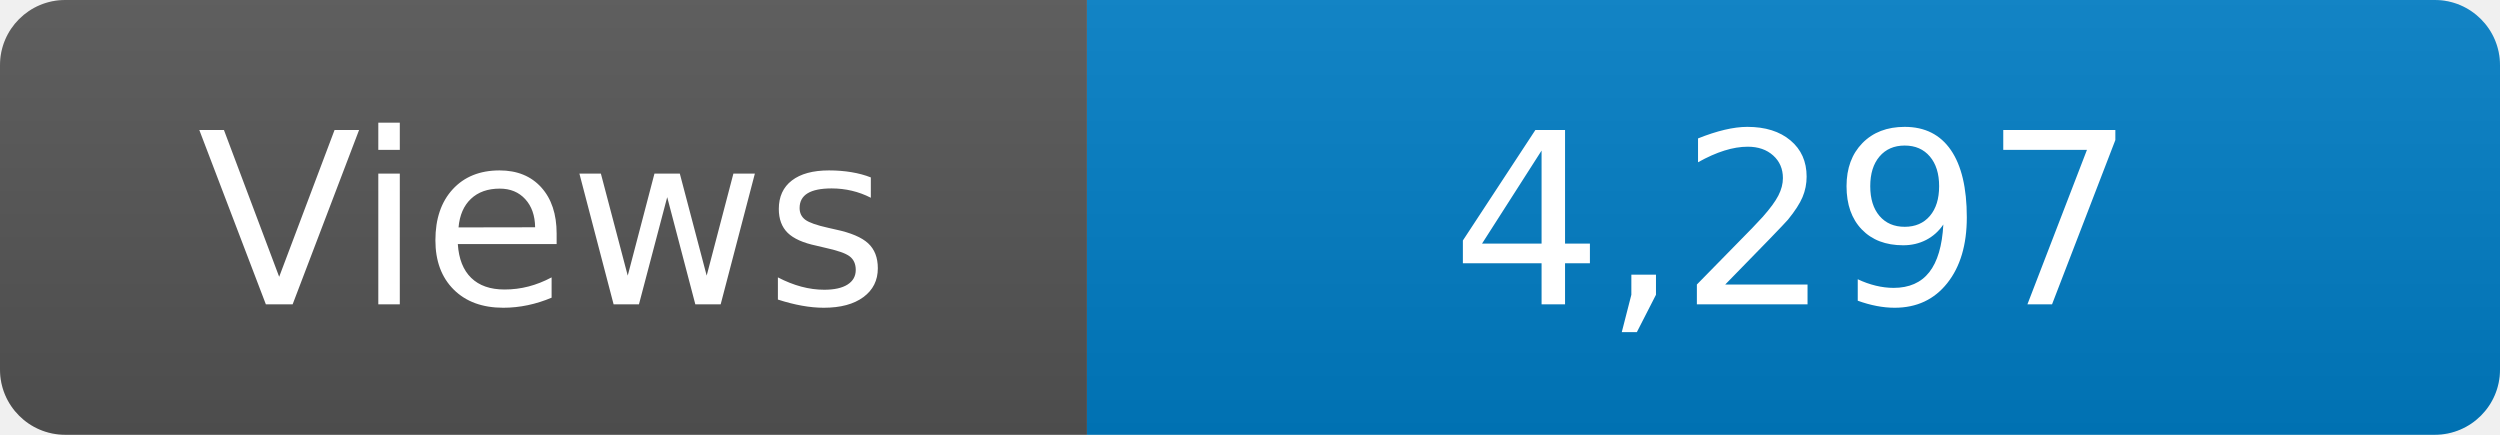
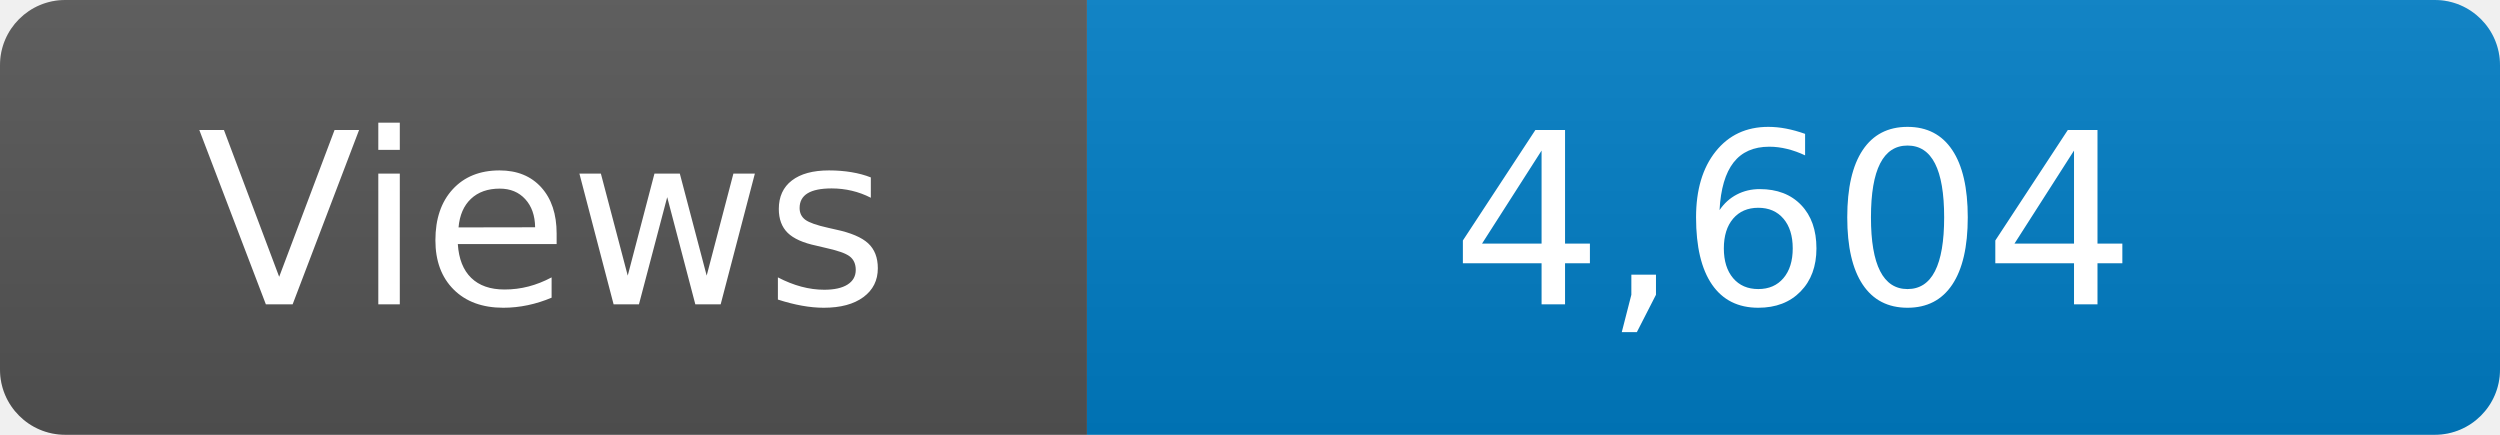
<svg xmlns="http://www.w3.org/2000/svg" width="115" height="20" role="img" aria-label="Maintained?: yes">
  <linearGradient id="s" x2="0" y2="100%">
    <stop offset="0" stop-color="#bbb" stop-opacity=".1" />
    <stop offset="1" stop-opacity=".1" />
  </linearGradient>
  <clipPath id="r">
    <rect width="115" height="20" rx="3" fill="#fff" />
  </clipPath>
  <g clip-path="url(#r)">
    <rect width="50" height="20" fill="#555" />
    <rect x="50" width="160" height="20" fill="#007ec6" />
    <rect width="115" height="20" fill="url(#s)" />
  </g>
  <g fill="#fff" text-anchor="middle" font-family="Verdana,Geneva,DejaVu Sans,sans-serif" font-size="110">
    <text x="250" y="140" transform="scale(.1)" fill="#fff">Views</text>
-     <text x="825" y="140" transform="scale(.1)" fill="#fff">4,297</text>
+     <text x="825" y="140" transform="scale(.1)" fill="#fff">4,604</text>
  </g>
</svg>
